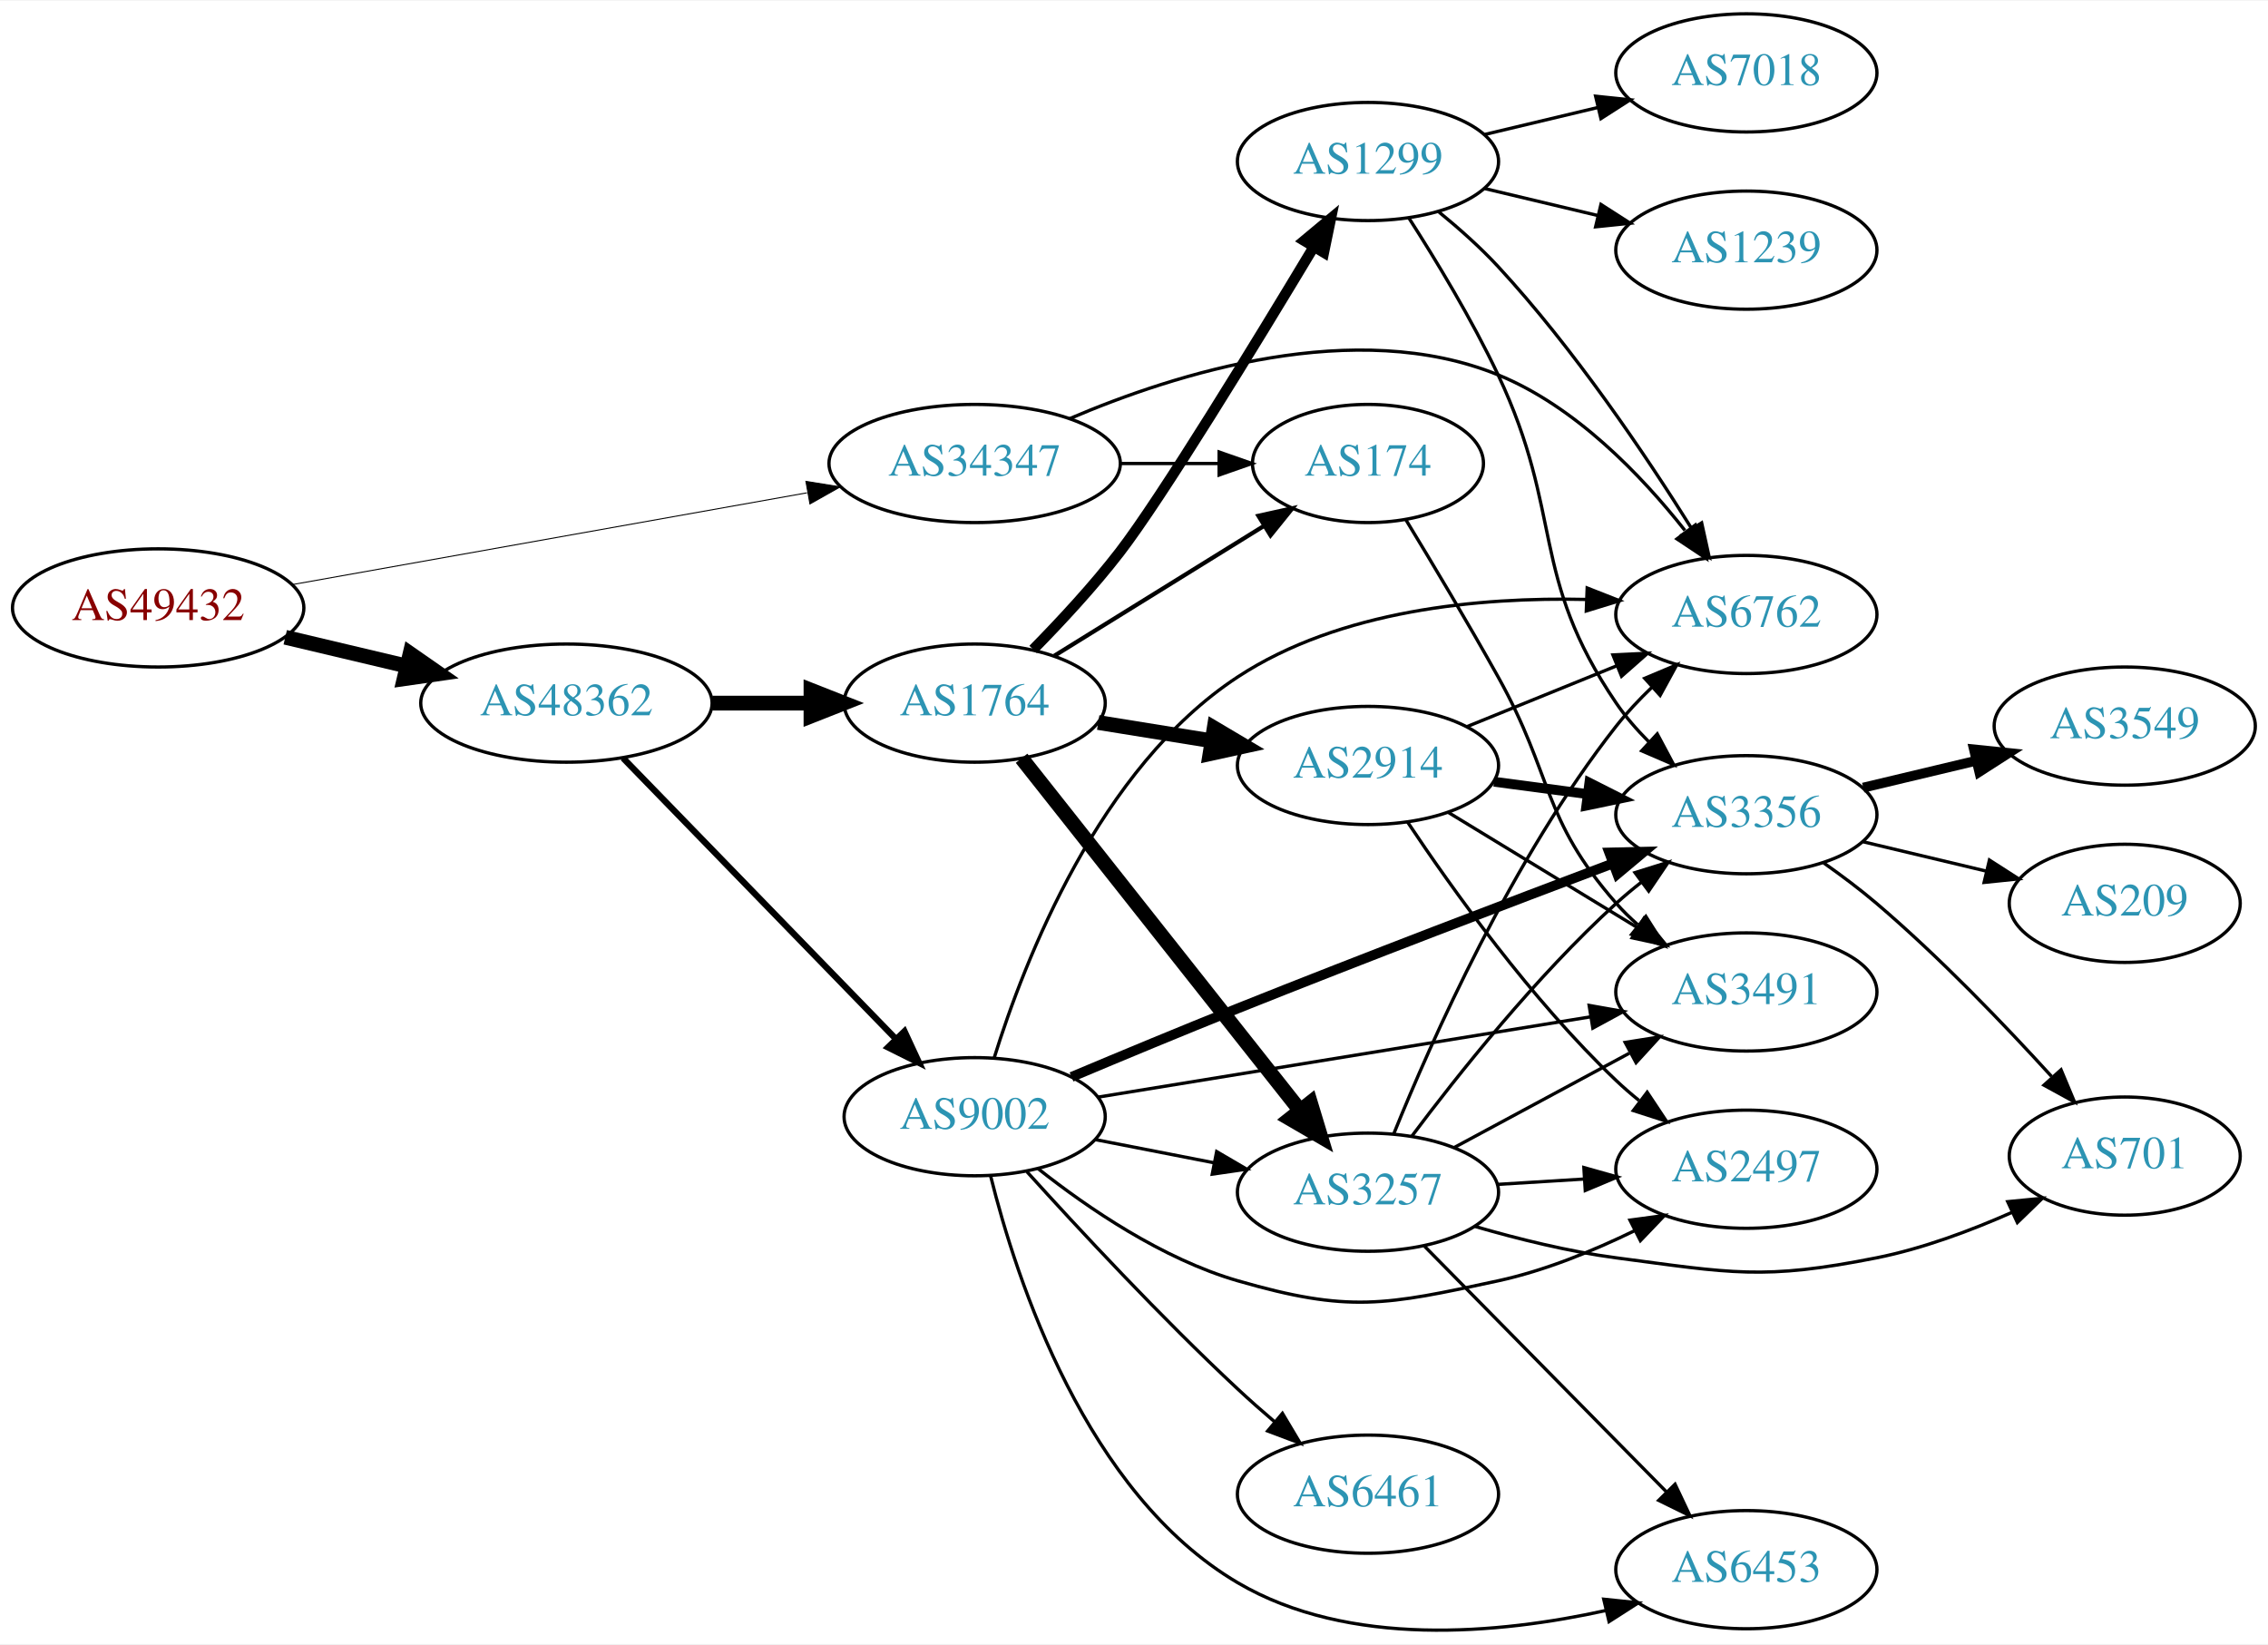
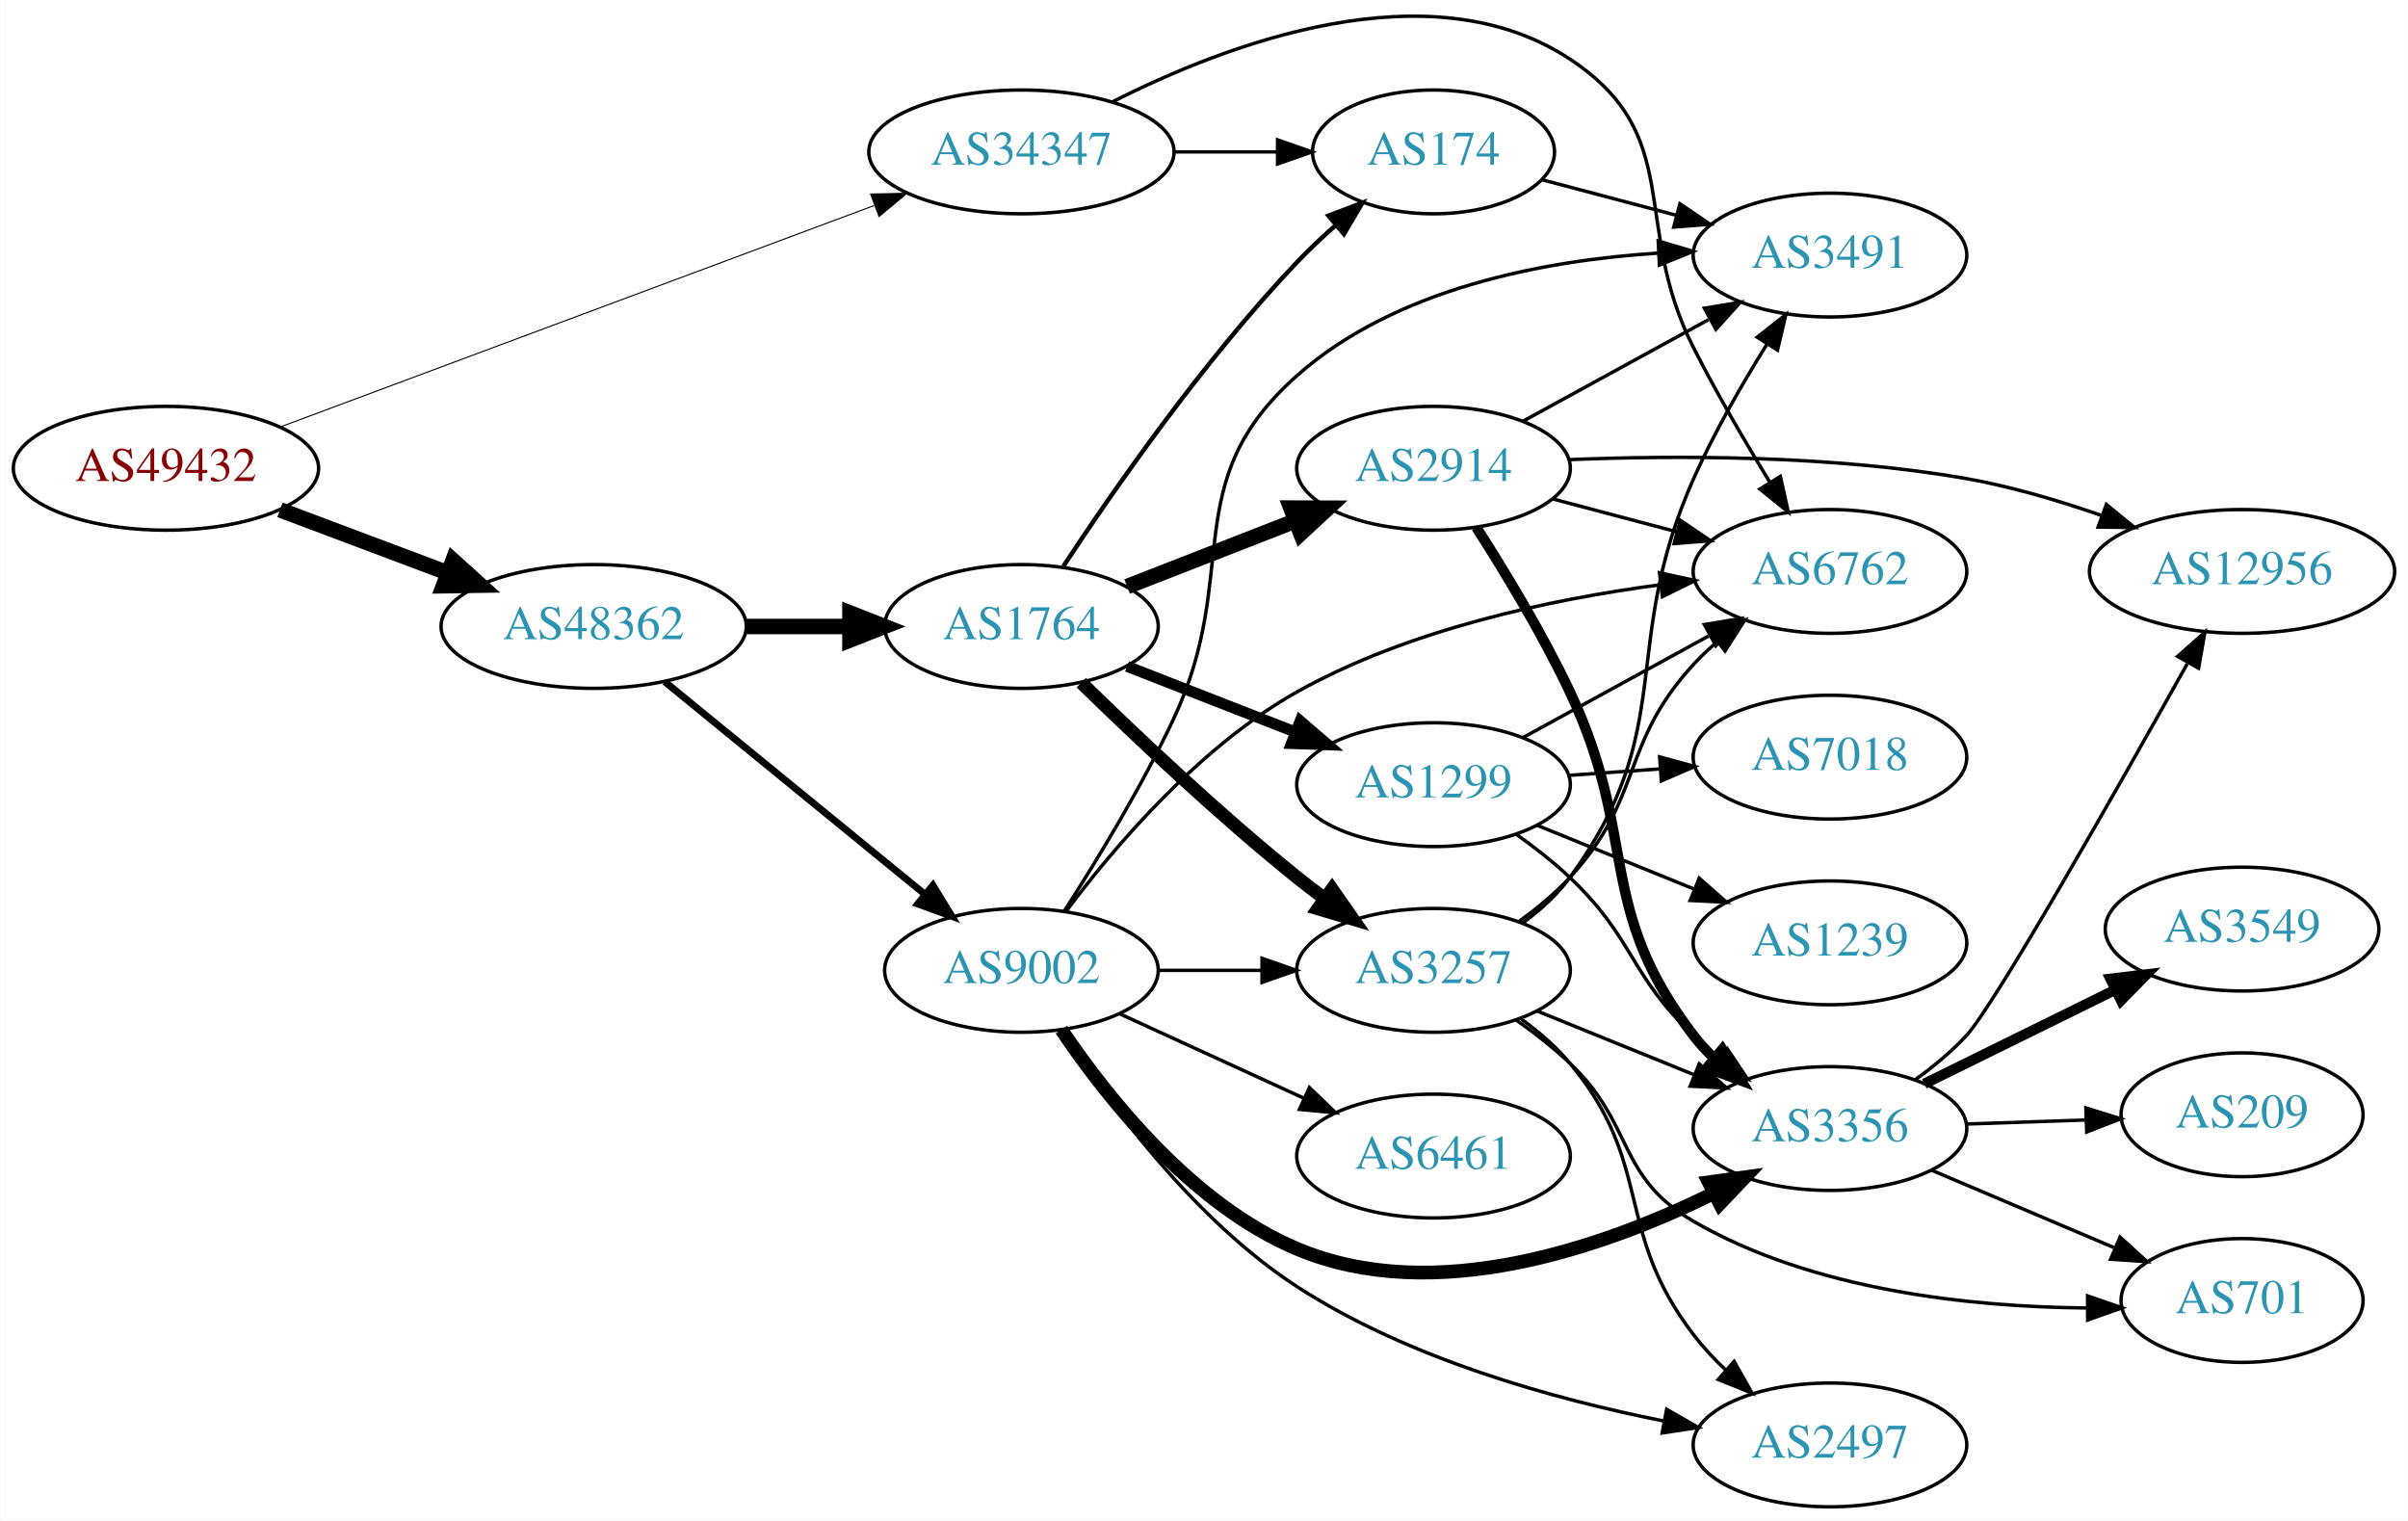
- <svg xmlns="http://www.w3.org/2000/svg" xmlns:xlink="http://www.w3.org/1999/xlink" width="691pt" height="501pt" viewBox="0.00 0.00 691.06 500.63">
-   <g id="graph0" class="graph" transform="scale(1 1) rotate(0) translate(4 496.631)">
-     <polygon fill="white" stroke="none" points="-4,4 -4,-496.631 687.055,-496.631 687.055,4 -4,4" />
+ <svg xmlns="http://www.w3.org/2000/svg" xmlns:xlink="http://www.w3.org/1999/xlink" width="700pt" height="442pt" viewBox="0.00 0.00 700.15 442.18">
+   <g id="graph0" class="graph" transform="scale(1 1) rotate(0) translate(4 438.175)">
+     <polygon fill="white" stroke="none" points="-4,4 -4,-438.175 696.155,-438.175 696.155,4 -4,4" />
    <g id="node1" class="node">
      <g id="a_node1">
        <a xlink:href="/asn/49432" xlink:title="AS49432 ~ schallert.com e.U. [AT]">
-           <ellipse fill="#ffffff" stroke="black" cx="44.196" cy="-311.631" rx="44.393" ry="18" />
-           <text text-anchor="middle" x="44.196" y="-307.931" font-family="Times,serif" font-size="14.00" fill="#880000">AS49432</text>
+           <ellipse fill="#ffffff" stroke="black" cx="44.196" cy="-302" rx="44.393" ry="18" />
+           <text text-anchor="middle" x="44.196" y="-298.3" font-family="Times,serif" font-size="14.00" fill="#880000">AS49432</text>
        </a>
      </g>
    </g>
    <g id="node2" class="node">
      <g id="a_node2">
        <a xlink:href="/asn/34347" xlink:title="AS34347 ~ HALLAG Kommunal GmbH [AT]">
-           <ellipse fill="#ffffff" stroke="black" cx="292.98" cy="-355.631" rx="44.393" ry="18" />
-           <text text-anchor="middle" x="292.98" y="-351.931" font-family="Times,serif" font-size="14.00" fill="#2c94b3">AS34347</text>
+           <ellipse fill="#ffffff" stroke="black" cx="292.98" cy="-394" rx="44.393" ry="18" />
+           <text text-anchor="middle" x="292.98" y="-390.3" font-family="Times,serif" font-size="14.00" fill="#2c94b3">AS34347</text>
        </a>
      </g>
    </g>
    <g id="edge1" class="edge">
-       <path fill="none" stroke="black" stroke-width="0.3" d="M84.846,-318.7C127.534,-326.311 195.54,-338.436 241.894,-346.701" />
-       <polygon fill="black" stroke="black" stroke-width="0.3" points="241.56,-350.196 252.019,-348.506 242.789,-343.305 241.56,-350.196" />
+       <path fill="none" stroke="black" stroke-width="0.31" d="M77.459,-314.027C121.706,-330.523 201.278,-360.186 250.082,-378.381" />
+       <polygon fill="black" stroke="black" stroke-width="0.31" points="249.117,-381.756 259.71,-381.97 251.562,-375.197 249.117,-381.756" />
    </g>
    <g id="node3" class="node">
      <g id="a_node3">
        <a xlink:href="/asn/48362" xlink:title="AS48362 ~ Stadtwerke Feldkirch [AT]">
-           <ellipse fill="#ffffff" stroke="black" cx="168.588" cy="-282.631" rx="44.393" ry="18" />
-           <text text-anchor="middle" x="168.588" y="-278.931" font-family="Times,serif" font-size="14.00" fill="#2c94b3">AS48362</text>
+           <ellipse fill="#ffffff" stroke="black" cx="168.588" cy="-256" rx="44.393" ry="18" />
+           <text text-anchor="middle" x="168.588" y="-252.3" font-family="Times,serif" font-size="14.00" fill="#2c94b3">AS48362</text>
        </a>
      </g>
    </g>
    <g id="edge2" class="edge">
-       <path fill="none" stroke="black" stroke-width="4.5" d="M82.916,-302.693C94.55,-299.937 107.517,-296.864 119.738,-293.969" />
-       <polygon fill="black" stroke="black" stroke-width="4.5" points="120.959,-297.726 129.782,-291.589 119.143,-290.063 120.959,-297.726" />
+       <path fill="none" stroke="black" stroke-width="4.5" d="M77.353,-289.914C92.251,-284.315 110.138,-277.592 126.043,-271.614" />
+       <polygon fill="black" stroke="black" stroke-width="4.5" points="127.67,-275.209 135.646,-268.005 124.9,-267.838 127.67,-275.209" />
    </g>
    <g id="node4" class="node">
      <g id="a_node4">
        <a xlink:href="/asn/6762" xlink:title="AS6762 ~ TELECOM ITALIA SPARKLE S.p.A. [IT]">
-           <ellipse fill="#ffffff" stroke="black" cx="528.116" cy="-309.631" rx="39.794" ry="18" />
-           <text text-anchor="middle" x="528.116" y="-305.931" font-family="Times,serif" font-size="14.00" fill="#2c94b3">AS6762</text>
+           <ellipse fill="#ffffff" stroke="black" cx="528.116" cy="-272" rx="39.794" ry="18" />
+           <text text-anchor="middle" x="528.116" y="-268.3" font-family="Times,serif" font-size="14.00" fill="#2c94b3">AS6762</text>
        </a>
      </g>
    </g>
    <g id="edge3" class="edge">
-       <path fill="none" stroke="black" d="M321.895,-369.284C354.361,-383.174 409.048,-400.334 452.469,-382.631 475.911,-373.074 495.991,-352.219 509.402,-335.237" />
-       <polygon fill="black" stroke="black" points="512.549,-336.877 515.789,-326.79 506.966,-332.655 512.549,-336.877" />
+       <path fill="none" stroke="black" d="M319.293,-408.474C352.602,-425.399 411.691,-447.889 452.469,-421 486.379,-398.64 470.051,-373.201 488.469,-337 495.14,-323.889 503.375,-309.803 510.527,-298.107" />
+       <polygon fill="black" stroke="black" points="513.689,-299.649 515.98,-289.304 507.738,-295.963 513.689,-299.649" />
    </g>
    <g id="node5" class="node">
      <g id="a_node5">
        <a xlink:href="/asn/174" xlink:title="AS174 ~ Cogent Communications [US]">
-           <ellipse fill="#ffffff" stroke="black" cx="412.823" cy="-355.631" rx="35.194" ry="18" />
-           <text text-anchor="middle" x="412.823" y="-351.931" font-family="Times,serif" font-size="14.00" fill="#2c94b3">AS174</text>
+           <ellipse fill="#ffffff" stroke="black" cx="412.823" cy="-394" rx="35.194" ry="18" />
+           <text text-anchor="middle" x="412.823" y="-390.3" font-family="Times,serif" font-size="14.00" fill="#2c94b3">AS174</text>
        </a>
      </g>
    </g>
    <g id="edge4" class="edge">
-       <path fill="none" stroke="black" d="M337.191,-355.631C347.04,-355.631 357.519,-355.631 367.416,-355.631" />
-       <polygon fill="black" stroke="black" points="367.468,-359.131 377.468,-355.631 367.468,-352.131 367.468,-359.131" />
+       <path fill="none" stroke="black" d="M337.191,-394C347.04,-394 357.519,-394 367.416,-394" />
+       <polygon fill="black" stroke="black" points="367.468,-397.5 377.468,-394 367.468,-390.5 367.468,-397.5" />
    </g>
    <g id="node6" class="node">
      <g id="a_node6">
-         <a xlink:href="/asn/9002" xlink:title="AS9002 ~ RETN Limited [EU]">
-           <ellipse fill="#ffffff" stroke="black" cx="292.98" cy="-156.631" rx="39.794" ry="18" />
-           <text text-anchor="middle" x="292.98" y="-152.931" font-family="Times,serif" font-size="14.00" fill="#2c94b3">AS9002</text>
+         <a xlink:href="/asn/1764" xlink:title="AS1764 ~ NEXTLAYER-AS [AT]">
+           <ellipse fill="#ffffff" stroke="black" cx="292.98" cy="-256" rx="39.794" ry="18" />
+           <text text-anchor="middle" x="292.98" y="-252.3" font-family="Times,serif" font-size="14.00" fill="#2c94b3">AS1764</text>
        </a>
      </g>
    </g>
    <g id="edge5" class="edge">
-       <path fill="none" stroke="black" stroke-width="1.929" d="M185.841,-265.899C207.173,-243.938 244.745,-205.259 268.987,-180.302" />
-       <polygon fill="black" stroke="black" stroke-width="1.929" points="271.592,-182.643 276.049,-173.031 266.571,-177.766 271.592,-182.643" />
+       <path fill="none" stroke="black" stroke-width="4.5" d="M213.084,-256C222.773,-256 233.11,-256 243.002,-256" />
+       <polygon fill="black" stroke="black" stroke-width="4.5" points="243.105,-259.938 253.105,-256 243.105,-252.063 243.105,-259.938" />
    </g>
    <g id="node7" class="node">
      <g id="a_node7">
-         <a xlink:href="/asn/1764" xlink:title="AS1764 ~ NEXTLAYER-AS [AT]">
-           <ellipse fill="#ffffff" stroke="black" cx="292.98" cy="-282.631" rx="39.794" ry="18" />
-           <text text-anchor="middle" x="292.98" y="-278.931" font-family="Times,serif" font-size="14.00" fill="#2c94b3">AS1764</text>
+         <a xlink:href="/asn/9002" xlink:title="AS9002 ~ RETN Limited [EU]">
+           <ellipse fill="#ffffff" stroke="black" cx="292.98" cy="-156" rx="39.794" ry="18" />
+           <text text-anchor="middle" x="292.98" y="-152.3" font-family="Times,serif" font-size="14.00" fill="#2c94b3">AS9002</text>
        </a>
      </g>
    </g>
    <g id="edge6" class="edge">
-       <path fill="none" stroke="black" stroke-width="4.5" d="M213.084,-282.631C222.773,-282.631 233.11,-282.631 243.002,-282.631" />
-       <polygon fill="black" stroke="black" stroke-width="4.5" points="243.105,-286.568 253.105,-282.631 243.105,-278.693 243.105,-286.568" />
+       <path fill="none" stroke="black" stroke-width="2.025" d="M189.253,-239.933C209.715,-223.215 241.906,-196.913 264.795,-178.211" />
+       <polygon fill="black" stroke="black" stroke-width="2.025" points="267.239,-180.735 272.768,-171.697 262.81,-175.314 267.239,-180.735" />
+     </g>
+     <g id="node14" class="node">
+       <g id="a_node14">
+         <a xlink:href="/asn/3491" xlink:title="AS3491 ~ PCCW Global, Inc. [US]">
+           <ellipse fill="#ffffff" stroke="black" cx="528.116" cy="-364" rx="39.794" ry="18" />
+           <text text-anchor="middle" x="528.116" y="-360.3" font-family="Times,serif" font-size="14.00" fill="#2c94b3">AS3491</text>
+         </a>
+       </g>
+     </g>
+     <g id="edge17" class="edge">
+       <path fill="none" stroke="black" d="M444.482,-385.882C456.492,-382.701 470.493,-378.994 483.52,-375.544" />
+       <polygon fill="black" stroke="black" points="484.472,-378.913 493.243,-372.97 482.68,-372.146 484.472,-378.913" />
+     </g>
+     <g id="edge8" class="edge">
+       <path fill="none" stroke="black" stroke-width="1.286" d="M305.169,-273.502C319.555,-295.363 345.944,-333.372 373.176,-362 376.599,-365.598 380.413,-369.179 384.275,-372.574" />
+       <polygon fill="black" stroke="black" stroke-width="1.286" points="382.259,-375.452 392.159,-379.225 386.772,-370.102 382.259,-375.452" />
+     </g>
+     <g id="node8" class="node">
+       <g id="a_node8">
+         <a xlink:href="/asn/2914" xlink:title="AS2914 ~ NTT America, Inc. [US]">
+           <ellipse fill="#ffffff" stroke="black" cx="412.823" cy="-302" rx="39.794" ry="18" />
+           <text text-anchor="middle" x="412.823" y="-298.3" font-family="Times,serif" font-size="14.00" fill="#2c94b3">AS2914</text>
+         </a>
+       </g>
+     </g>
+     <g id="edge7" class="edge">
+       <path fill="none" stroke="black" stroke-width="4.5" d="M323.717,-267.608C338.511,-273.382 356.588,-280.439 372.51,-286.654" />
+       <polygon fill="black" stroke="black" stroke-width="4.5" points="371.349,-290.428 382.096,-290.396 374.212,-283.092 371.349,-290.428" />
+     </g>
+     <g id="node9" class="node">
+       <g id="a_node9">
+         <a xlink:href="/asn/3257" xlink:title="AS3257 ~ GTT [DE]">
+           <ellipse fill="#ffffff" stroke="black" cx="412.823" cy="-156" rx="39.794" ry="18" />
+           <text text-anchor="middle" x="412.823" y="-152.3" font-family="Times,serif" font-size="14.00" fill="#2c94b3">AS3257</text>
+         </a>
+       </g>
+     </g>
+     <g id="edge9" class="edge">
+       <path fill="none" stroke="black" stroke-width="3.857" d="M310.386,-239.654C326.008,-224.389 350.444,-201.28 373.176,-183 375.728,-180.948 378.425,-178.879 381.161,-176.847" />
+       <polygon fill="black" stroke="black" stroke-width="3.857" points="383.314,-179.609 389.375,-170.92 379.218,-173.933 383.314,-179.609" />
+     </g>
+     <g id="node10" class="node">
+       <g id="a_node10">
+         <a xlink:href="/asn/1299" xlink:title="AS1299 ~ Telia Carrier [EU]">
+           <ellipse fill="#ffffff" stroke="black" cx="412.823" cy="-210" rx="39.794" ry="18" />
+           <text text-anchor="middle" x="412.823" y="-206.3" font-family="Times,serif" font-size="14.00" fill="#2c94b3">AS1299</text>
+         </a>
+       </g>
+     </g>
+     <g id="edge10" class="edge">
+       <path fill="none" stroke="black" stroke-width="3.214" d="M323.717,-244.392C338.511,-238.618 356.588,-231.561 372.51,-225.346" />
+       <polygon fill="black" stroke="black" stroke-width="3.214" points="374.053,-228.501 382.096,-221.604 371.508,-221.98 374.053,-228.501" />
+     </g>
+     <g id="edge16" class="edge">
+       <path fill="none" stroke="black" d="M305.899,-173.084C319.844,-191.733 344.685,-221.059 373.176,-237 405.625,-255.155 446.914,-263.897 478.56,-268.104" />
+       <polygon fill="black" stroke="black" points="478.546,-271.629 488.896,-269.364 479.393,-264.68 478.546,-271.629" />
+     </g>
+     <g id="edge15" class="edge">
+       <path fill="none" stroke="black" d="M332.893,-156C342.446,-156 352.796,-156 362.759,-156" />
+       <polygon fill="black" stroke="black" points="362.951,-159.5 372.951,-156 362.951,-152.5 362.951,-159.5" />
+     </g>
+     <g id="node11" class="node">
+       <g id="a_node11">
+         <a xlink:href="/asn/3356" xlink:title="AS3356 ~ Level 3 Parent, LLC [US]">
+           <ellipse fill="#ffffff" stroke="black" cx="528.116" cy="-110" rx="39.794" ry="18" />
+           <text text-anchor="middle" x="528.116" y="-106.3" font-family="Times,serif" font-size="14.00" fill="#2c94b3">AS3356</text>
+         </a>
+       </g>
+     </g>
+     <g id="edge11" class="edge">
+       <path fill="none" stroke="black" stroke-width="4" d="M304.589,-138.76C317.84,-119.063 342.541,-87.892 373.176,-75 413.183,-58.164 462.603,-75.553 494.48,-91.264" />
+       <polygon fill="black" stroke="black" stroke-width="4" points="492.886,-94.381 503.381,-95.834 496.083,-88.153 492.886,-94.381" />
+     </g>
+     <g id="node12" class="node">
+       <g id="a_node12">
+         <a xlink:href="/asn/2497" xlink:title="AS2497 ~ Internet Initiative Japan Inc. [JP]">
+           <ellipse fill="#ffffff" stroke="black" cx="528.116" cy="-18" rx="39.794" ry="18" />
+           <text text-anchor="middle" x="528.116" y="-14.3" font-family="Times,serif" font-size="14.00" fill="#2c94b3">AS2497</text>
+         </a>
+       </g>
+     </g>
+     <g id="edge12" class="edge">
+       <path fill="none" stroke="black" d="M304.61,-138.427C318.055,-117.665 343.114,-83.491 373.176,-64 405.489,-43.051 447.72,-31.318 479.775,-24.955" />
+       <polygon fill="black" stroke="black" points="480.617,-28.358 489.8,-23.072 479.325,-21.478 480.617,-28.358" />
    </g>
    <g id="node13" class="node">
      <g id="a_node13">
-         <a xlink:href="/asn/3491" xlink:title="AS3491 ~ PCCW Global, Inc. [US]">
-           <ellipse fill="#ffffff" stroke="black" cx="528.116" cy="-194.631" rx="39.794" ry="18" />
-           <text text-anchor="middle" x="528.116" y="-190.931" font-family="Times,serif" font-size="14.00" fill="#2c94b3">AS3491</text>
-         </a>
-       </g>
-     </g>
-     <g id="edge35" class="edge">
-       <path fill="none" stroke="black" d="M424.421,-338.402C432.339,-325.388 443.327,-307.028 452.469,-290.631 469.315,-260.42 465.637,-247.614 488.469,-221.631 490.445,-219.383 492.644,-217.226 494.963,-215.181" />
-       <polygon fill="black" stroke="black" points="497.497,-217.639 503.158,-208.683 493.148,-212.153 497.497,-217.639" />
-     </g>
-     <g id="edge12" class="edge">
-       <path fill="none" stroke="black" d="M298.926,-174.553C308.131,-204.204 330.905,-262.941 373.176,-290.631 404.377,-311.068 446.879,-314.952 479.32,-314.213" />
-       <polygon fill="black" stroke="black" points="479.613,-317.704 489.472,-313.825 479.346,-310.709 479.613,-317.704" />
-     </g>
-     <g id="node8" class="node">
-       <g id="a_node8">
-         <a xlink:href="/asn/2497" xlink:title="AS2497 ~ Internet Initiative Japan Inc. [JP]">
-           <ellipse fill="#ffffff" stroke="black" cx="528.116" cy="-140.631" rx="39.794" ry="18" />
-           <text text-anchor="middle" x="528.116" y="-136.931" font-family="Times,serif" font-size="14.00" fill="#2c94b3">AS2497</text>
-         </a>
-       </g>
-     </g>
-     <g id="edge7" class="edge">
-       <path fill="none" stroke="black" d="M312.339,-140.769C327.51,-128.773 350.215,-113.272 373.176,-106.631 407.03,-96.838 418.03,-99.157 452.469,-106.631 466.664,-109.711 481.398,-115.735 493.988,-121.867" />
-       <polygon fill="black" stroke="black" points="492.653,-125.114 503.153,-126.53 495.827,-118.876 492.653,-125.114" />
-     </g>
-     <g id="node9" class="node">
-       <g id="a_node9">
-         <a xlink:href="/asn/6453" xlink:title="AS6453 ~ TATA COMMUNICATIONS (AMERICA) INC [US]">
-           <ellipse fill="#ffffff" stroke="black" cx="528.116" cy="-18.631" rx="39.794" ry="18" />
-           <text text-anchor="middle" x="528.116" y="-14.931" font-family="Times,serif" font-size="14.00" fill="#2c94b3">AS6453</text>
-         </a>
-       </g>
-     </g>
-     <g id="edge8" class="edge">
-       <path fill="none" stroke="black" d="M297.836,-138.598C305.706,-106.855 326.93,-41.791 373.176,-14.631 407.021,5.246 452.676,1.009 485.463,-6.221" />
-       <polygon fill="black" stroke="black" points="484.66,-9.627 495.198,-8.537 486.28,-2.818 484.66,-9.627" />
-     </g>
-     <g id="node10" class="node">
-       <g id="a_node10">
        <a xlink:href="/asn/6461" xlink:title="AS6461 ~ Zayo Bandwidth [US]">
-           <ellipse fill="#ffffff" stroke="black" cx="412.823" cy="-41.631" rx="39.794" ry="18" />
-           <text text-anchor="middle" x="412.823" y="-37.931" font-family="Times,serif" font-size="14.00" fill="#2c94b3">AS6461</text>
-         </a>
-       </g>
-     </g>
-     <g id="edge9" class="edge">
-       <path fill="none" stroke="black" d="M308.913,-139.856C324.443,-122.685 349.719,-95.493 373.176,-73.631 376.733,-70.316 380.576,-66.925 384.411,-63.65" />
-       <polygon fill="black" stroke="black" points="386.756,-66.251 392.178,-57.149 382.263,-60.883 386.756,-66.251" />
-     </g>
-     <g id="node11" class="node">
-       <g id="a_node11">
-         <a xlink:href="/asn/3257" xlink:title="AS3257 ~ GTT [DE]">
-           <ellipse fill="#ffffff" stroke="black" cx="412.823" cy="-133.631" rx="39.794" ry="18" />
-           <text text-anchor="middle" x="412.823" y="-129.931" font-family="Times,serif" font-size="14.00" fill="#2c94b3">AS3257</text>
-         </a>
-       </g>
-     </g>
-     <g id="edge10" class="edge">
-       <path fill="none" stroke="black" d="M329.657,-149.668C341.088,-147.436 353.91,-144.934 365.964,-142.581" />
-       <polygon fill="black" stroke="black" points="366.717,-146 375.861,-140.65 365.376,-139.13 366.717,-146" />
-     </g>
-     <g id="node12" class="node">
-       <g id="a_node12">
-         <a xlink:href="/asn/3356" xlink:title="AS3356 ~ Level 3 Parent, LLC [US]">
-           <ellipse fill="#ffffff" stroke="black" cx="528.116" cy="-248.631" rx="39.794" ry="18" />
-           <text text-anchor="middle" x="528.116" y="-244.931" font-family="Times,serif" font-size="14.00" fill="#2c94b3">AS3356</text>
-         </a>
-       </g>
-     </g>
-     <g id="edge11" class="edge">
-       <path fill="none" stroke="black" stroke-width="3" d="M322.492,-168.744C337.526,-175.073 356.303,-182.883 373.176,-189.631 411.784,-205.069 456.148,-221.986 487.302,-233.731" />
-       <polygon fill="black" stroke="black" stroke-width="3" points="486.337,-237.108 496.929,-237.355 488.803,-230.556 486.337,-237.108" />
+           <ellipse fill="#ffffff" stroke="black" cx="412.823" cy="-102" rx="39.794" ry="18" />
+           <text text-anchor="middle" x="412.823" y="-98.3" font-family="Times,serif" font-size="14.00" fill="#2c94b3">AS6461</text>
+         </a>
+       </g>
    </g>
    <g id="edge13" class="edge">
-       <path fill="none" stroke="black" d="M330.664,-162.61C371.231,-169.222 436.668,-179.888 480.754,-187.074" />
-       <polygon fill="black" stroke="black" points="480.213,-190.532 490.646,-188.686 481.339,-183.623 480.213,-190.532" />
-     </g>
-     <g id="edge17" class="edge">
-       <path fill="none" stroke="black" stroke-width="1.286" d="M317.262,-297.053C335.527,-308.368 361.11,-324.216 381.061,-336.575" />
-       <polygon fill="black" stroke="black" stroke-width="1.286" points="379.441,-339.688 389.785,-341.979 383.127,-333.737 379.441,-339.688" />
+       <path fill="none" stroke="black" d="M321.609,-143.339C337.566,-136.027 357.837,-126.739 375.119,-118.819" />
+       <polygon fill="black" stroke="black" points="376.734,-121.929 384.367,-114.581 373.818,-115.565 376.734,-121.929" />
    </g>
    <g id="edge14" class="edge">
-       <path fill="none" stroke="black" stroke-width="4.5" d="M307.269,-265.828C327.957,-239.671 367.982,-189.063 392.062,-158.616" />
-       <polygon fill="black" stroke="black" stroke-width="4.5" points="395.287,-160.886 398.402,-150.6 389.11,-156.001 395.287,-160.886" />
-     </g>
-     <g id="node14" class="node">
-       <g id="a_node14">
-         <a xlink:href="/asn/2914" xlink:title="AS2914 ~ NTT America, Inc. [US]">
-           <ellipse fill="#ffffff" stroke="black" cx="412.823" cy="-263.631" rx="39.794" ry="18" />
-           <text text-anchor="middle" x="412.823" y="-259.931" font-family="Times,serif" font-size="14.00" fill="#2c94b3">AS2914</text>
-         </a>
-       </g>
-     </g>
-     <g id="edge15" class="edge">
-       <path fill="none" stroke="black" stroke-width="4.5" d="M330.621,-276.723C341.594,-274.954 353.778,-272.989 365.299,-271.132" />
-       <polygon fill="black" stroke="black" stroke-width="4.5" points="365.96,-275.014 375.205,-269.535 364.706,-267.239 365.96,-275.014" />
+       <path fill="none" stroke="black" d="M305.413,-173.194C314.732,-187.675 327.832,-209.147 337.176,-229 357.294,-271.739 337.801,-297.697 373.176,-329 401.822,-354.348 444.986,-362.461 478.325,-364.596" />
+       <polygon fill="black" stroke="black" points="478.172,-368.093 488.33,-365.08 478.51,-361.101 478.172,-368.093" />
+     </g>
+     <g id="edge21" class="edge">
+       <path fill="none" stroke="black" d="M447.508,-293.08C458.82,-290.085 471.604,-286.7 483.563,-283.533" />
+       <polygon fill="black" stroke="black" points="484.594,-286.88 493.365,-280.937 482.802,-280.114 484.594,-286.88" />
+     </g>
+     <g id="edge19" class="edge">
+       <path fill="none" stroke="black" stroke-width="3" d="M425.255,-284.84C433.492,-272.014 444.512,-253.859 452.469,-237 472.631,-194.282 459.76,-174.511 488.469,-137 490.242,-134.685 492.269,-132.491 494.446,-130.429" />
+       <polygon fill="black" stroke="black" stroke-width="3" points="496.803,-133.022 502.273,-123.948 492.338,-127.63 496.803,-133.022" />
+     </g>
+     <g id="edge20" class="edge">
+       <path fill="none" stroke="black" d="M438.966,-315.76C454.807,-324.429 475.468,-335.735 492.805,-345.223" />
+       <polygon fill="black" stroke="black" points="491.59,-348.548 502.043,-350.279 494.951,-342.408 491.59,-348.548" />
    </g>
    <g id="node15" class="node">
      <g id="a_node15">
-         <a xlink:href="/asn/1299" xlink:title="AS1299 ~ Telia Carrier [EU]">
-           <ellipse fill="#ffffff" stroke="black" cx="412.823" cy="-447.631" rx="39.794" ry="18" />
-           <text text-anchor="middle" x="412.823" y="-443.931" font-family="Times,serif" font-size="14.00" fill="#2c94b3">AS1299</text>
-         </a>
-       </g>
-     </g>
-     <g id="edge16" class="edge">
-       <path fill="none" stroke="black" stroke-width="3.214" d="M310.802,-298.971C319.153,-307.464 329.146,-318.222 337.176,-328.631 349.799,-344.992 378.422,-391.841 396.329,-421.642" />
-       <polygon fill="black" stroke="black" stroke-width="3.214" points="393.37,-423.513 401.513,-430.291 399.374,-419.914 393.37,-423.513" />
-     </g>
-     <g id="edge23" class="edge">
-       <path fill="none" stroke="black" d="M420.696,-151.452C432.083,-179.618 456.782,-235.355 488.469,-275.631 491.702,-279.739 495.475,-283.746 499.373,-287.482" />
-       <polygon fill="black" stroke="black" points="497.146,-290.186 506.914,-294.29 501.837,-284.991 497.146,-290.186" />
+         <a xlink:href="/asn/12956" xlink:title="AS12956 ~ TELXIUS [ES]">
+           <ellipse fill="#ffffff" stroke="black" cx="647.958" cy="-272" rx="44.393" ry="18" />
+           <text text-anchor="middle" x="647.958" y="-268.3" font-family="Times,serif" font-size="14.00" fill="#2c94b3">AS12956</text>
+         </a>
+       </g>
    </g>
    <g id="edge18" class="edge">
-       <path fill="none" stroke="black" d="M452.179,-136.001C460.668,-136.525 469.772,-137.088 478.606,-137.633" />
-       <polygon fill="black" stroke="black" points="478.603,-141.14 488.8,-138.263 479.034,-134.153 478.603,-141.14" />
-     </g>
-     <g id="edge22" class="edge">
-       <path fill="none" stroke="black" d="M430.055,-117.154C449.405,-97.513 481.882,-64.546 503.887,-42.21" />
-       <polygon fill="black" stroke="black" points="506.389,-44.657 510.914,-35.077 501.403,-39.744 506.389,-44.657" />
-     </g>
-     <g id="edge20" class="edge">
-       <path fill="none" stroke="black" d="M426.148,-150.648C440.082,-169.252 464.027,-199.377 488.469,-221.631 490.89,-223.835 493.498,-226.009 496.175,-228.11" />
-       <polygon fill="black" stroke="black" points="494.184,-230.99 504.298,-234.144 498.358,-225.371 494.184,-230.99" />
-     </g>
-     <g id="edge21" class="edge">
-       <path fill="none" stroke="black" d="M438.966,-147.169C454.697,-155.639 475.181,-166.668 492.443,-175.962" />
-       <polygon fill="black" stroke="black" points="491.187,-179.261 501.651,-180.92 494.505,-173.097 491.187,-179.261" />
+       <path fill="none" stroke="black" d="M452.096,-304.506C483.436,-305.782 528.799,-305.85 567.762,-299 580.858,-296.698 594.713,-292.59 607.111,-288.263" />
+       <polygon fill="black" stroke="black" points="608.497,-291.483 616.699,-284.775 606.105,-284.904 608.497,-291.483" />
+     </g>
+     <g id="edge31" class="edge">
+       <path fill="none" stroke="black" d="M437.625,-170.192C442.872,-173.959 448.148,-178.301 452.469,-183 474.038,-206.455 466.901,-221.545 488.469,-245 490.495,-247.203 492.73,-249.327 495.074,-251.35" />
+       <polygon fill="black" stroke="black" points="493.284,-254.394 503.314,-257.808 497.602,-248.885 493.284,-254.394" />
+     </g>
+     <g id="edge33" class="edge">
+       <path fill="none" stroke="black" d="M442.999,-144.154C456.874,-138.52 473.652,-131.708 488.561,-125.654" />
+       <polygon fill="black" stroke="black" points="490.09,-128.811 498.039,-121.806 487.457,-122.325 490.09,-128.811" />
+     </g>
+     <g id="edge34" class="edge">
+       <path fill="none" stroke="black" d="M438.371,-141.816C443.466,-138.102 448.489,-133.78 452.469,-129 477.157,-99.347 465.014,-80.637 488.469,-50 491.225,-46.401 494.456,-42.943 497.857,-39.718" />
+       <polygon fill="black" stroke="black" points="500.237,-42.286 505.452,-33.063 495.624,-37.021 500.237,-42.286" />
+     </g>
+     <g id="edge30" class="edge">
+       <path fill="none" stroke="black" d="M438.831,-169.824C443.903,-173.557 448.8,-177.977 452.469,-183 484.314,-226.588 466.524,-249.681 488.469,-299 494.408,-312.345 502.484,-326.368 509.718,-337.958" />
+       <polygon fill="black" stroke="black" points="506.951,-340.128 515.282,-346.673 512.851,-336.361 506.951,-340.128" />
    </g>
    <g id="node16" class="node">
      <g id="a_node16">
        <a xlink:href="/asn/701" xlink:title="AS701 ~ UUNET [US]">
-           <ellipse fill="#ffffff" stroke="black" cx="643.409" cy="-144.631" rx="35.194" ry="18" />
-           <text text-anchor="middle" x="643.409" y="-140.931" font-family="Times,serif" font-size="14.00" fill="#2c94b3">AS701</text>
-         </a>
-       </g>
-     </g>
-     <g id="edge19" class="edge">
-       <path fill="none" stroke="black" d="M445.418,-123.202C458.573,-119.377 474.104,-115.522 488.469,-113.631 523.409,-109.031 533.201,-106.74 567.762,-113.631 581.799,-116.43 596.501,-121.919 609.109,-127.512" />
-       <polygon fill="black" stroke="black" points="607.752,-130.74 618.297,-131.765 610.692,-124.388 607.752,-130.74" />
+           <ellipse fill="#ffffff" stroke="black" cx="647.958" cy="-60" rx="35.194" ry="18" />
+           <text text-anchor="middle" x="647.958" y="-56.3" font-family="Times,serif" font-size="14.00" fill="#2c94b3">AS701</text>
+         </a>
+       </g>
+     </g>
+     <g id="edge32" class="edge">
+       <path fill="none" stroke="black" d="M436.765,-141.647C442.159,-137.828 447.716,-133.503 452.469,-129 471.318,-111.147 466.01,-96.022 488.469,-83 523.196,-62.865 569.162,-58.126 602.645,-57.821" />
+       <polygon fill="black" stroke="black" points="603.033,-61.322 613.047,-57.864 603.062,-54.322 603.033,-61.322" />
    </g>
    <g id="edge29" class="edge">
-       <path fill="none" stroke="black" d="M551.73,-233.912C557.134,-230.104 562.777,-225.876 567.762,-221.631 586.956,-205.287 606.728,-184.692 621.097,-168.915" />
-       <polygon fill="black" stroke="black" points="623.997,-170.925 628.087,-161.152 618.795,-166.241 623.997,-170.925" />
+       <path fill="none" stroke="black" d="M438.966,-223.76C454.807,-232.429 475.468,-243.735 492.805,-253.223" />
+       <polygon fill="black" stroke="black" points="491.59,-256.548 502.043,-258.279 494.951,-250.408 491.59,-256.548" />
+     </g>
+     <g id="edge27" class="edge">
+       <path fill="none" stroke="black" d="M436.765,-195.647C442.159,-191.828 447.716,-187.503 452.469,-183 471.318,-165.147 469.621,-154.853 488.469,-137 490.846,-134.749 493.424,-132.542 496.082,-130.42" />
+       <polygon fill="black" stroke="black" points="498.272,-133.152 504.174,-124.353 494.073,-127.552 498.272,-133.152" />
    </g>
    <g id="node19" class="node">
      <g id="a_node19">
-         <a xlink:href="/asn/3549" xlink:title="AS3549 ~ Level 3 Parent, LLC [US]">
-           <ellipse fill="#ffffff" stroke="black" cx="643.409" cy="-275.631" rx="39.794" ry="18" />
-           <text text-anchor="middle" x="643.409" y="-271.931" font-family="Times,serif" font-size="14.00" fill="#2c94b3">AS3549</text>
-         </a>
-       </g>
-     </g>
-     <g id="edge28" class="edge">
-       <path fill="none" stroke="black" stroke-width="3" d="M563.723,-256.878C574.594,-259.469 586.749,-262.366 598.191,-265.093" />
-       <polygon fill="black" stroke="black" stroke-width="3" points="597.475,-268.52 608.014,-267.434 599.097,-261.711 597.475,-268.52" />
+         <a xlink:href="/asn/7018" xlink:title="AS7018 ~ AT&amp;T Services, Inc. [US]">
+           <ellipse fill="#ffffff" stroke="black" cx="528.116" cy="-218" rx="39.794" ry="18" />
+           <text text-anchor="middle" x="528.116" y="-214.3" font-family="Times,serif" font-size="14.00" fill="#2c94b3">AS7018</text>
+         </a>
+       </g>
+     </g>
+     <g id="edge26" class="edge">
+       <path fill="none" stroke="black" d="M452.179,-212.708C460.668,-213.308 469.772,-213.951 478.606,-214.575" />
+       <polygon fill="black" stroke="black" points="478.578,-218.081 488.8,-215.294 479.071,-211.099 478.578,-218.081" />
    </g>
    <g id="node20" class="node">
      <g id="a_node20">
-         <a xlink:href="/asn/209" xlink:title="AS209 ~ CenturyLink Communications, LLC [US]">
-           <ellipse fill="#ffffff" stroke="black" cx="643.409" cy="-221.631" rx="35.194" ry="18" />
-           <text text-anchor="middle" x="643.409" y="-217.931" font-family="Times,serif" font-size="14.00" fill="#2c94b3">AS209</text>
-         </a>
-       </g>
-     </g>
-     <g id="edge30" class="edge">
-       <path fill="none" stroke="black" d="M563.723,-240.383C575.518,-237.572 588.822,-234.401 601.09,-231.478" />
-       <polygon fill="black" stroke="black" points="602.179,-234.816 611.095,-229.093 600.556,-228.007 602.179,-234.816" />
-     </g>
-     <g id="edge32" class="edge">
-       <path fill="none" stroke="black" d="M442.999,-275.477C456.874,-281.111 473.652,-287.923 488.561,-293.976" />
-       <polygon fill="black" stroke="black" points="487.457,-297.306 498.039,-297.825 490.09,-290.82 487.457,-297.306" />
-     </g>
-     <g id="edge34" class="edge">
-       <path fill="none" stroke="black" d="M424.865,-246.42C438.358,-226.173 462.604,-192.207 488.469,-167.631 490.639,-165.569 492.977,-163.546 495.391,-161.592" />
-       <polygon fill="black" stroke="black" points="497.896,-164.086 503.759,-155.261 493.672,-158.504 497.896,-164.086" />
-     </g>
-     <g id="edge31" class="edge">
-       <path fill="none" stroke="black" stroke-width="3" d="M451.233,-258.678C460.321,-257.474 470.158,-256.172 479.643,-254.916" />
-       <polygon fill="black" stroke="black" stroke-width="3" points="480.291,-258.361 489.745,-253.579 479.372,-251.422 480.291,-258.361" />
-     </g>
-     <g id="edge33" class="edge">
-       <path fill="none" stroke="black" d="M437.297,-249.334C454.007,-239.157 476.662,-225.359 495.039,-214.167" />
-       <polygon fill="black" stroke="black" points="496.952,-217.1 503.672,-208.909 493.31,-211.122 496.952,-217.1" />
-     </g>
-     <g id="edge27" class="edge">
-       <path fill="none" stroke="black" d="M434.384,-432.303C440.506,-427.302 447.028,-421.514 452.469,-415.631 475.572,-390.651 497.42,-358.21 511.438,-335.83" />
-       <polygon fill="black" stroke="black" points="514.492,-337.546 516.77,-327.199 508.537,-333.867 514.492,-337.546" />
-     </g>
-     <g id="edge26" class="edge">
-       <path fill="none" stroke="black" d="M425.255,-430.471C433.492,-417.645 444.512,-399.49 452.469,-382.631 472.631,-339.913 461.898,-321.686 488.469,-282.631 491.275,-278.507 494.694,-274.565 498.326,-270.922" />
-       <polygon fill="black" stroke="black" points="500.966,-273.25 505.951,-263.901 496.224,-268.1 500.966,-273.25" />
+         <a xlink:href="/asn/1239" xlink:title="AS1239 ~ Sprint [US]">
+           <ellipse fill="#ffffff" stroke="black" cx="528.116" cy="-164" rx="39.794" ry="18" />
+           <text text-anchor="middle" x="528.116" y="-160.3" font-family="Times,serif" font-size="14.00" fill="#2c94b3">AS1239</text>
+         </a>
+       </g>
+     </g>
+     <g id="edge28" class="edge">
+       <path fill="none" stroke="black" d="M442.999,-198.154C456.874,-192.52 473.652,-185.708 488.561,-179.654" />
+       <polygon fill="black" stroke="black" points="490.09,-182.811 498.039,-175.806 487.457,-176.325 490.09,-182.811" />
+     </g>
+     <g id="edge22" class="edge">
+       <path fill="none" stroke="black" d="M552.903,-124.206C558.151,-127.972 563.431,-132.31 567.762,-137 576.013,-145.932 611.447,-208.378 632.015,-245.134" />
+       <polygon fill="black" stroke="black" points="629.211,-247.291 637.143,-254.315 635.322,-243.878 629.211,-247.291" />
+     </g>
+     <g id="edge23" class="edge">
+       <path fill="none" stroke="black" d="M557.642,-97.896C573.586,-91.132 593.618,-82.632 610.669,-75.397" />
+       <polygon fill="black" stroke="black" points="612.472,-78.435 620.31,-71.307 609.737,-71.991 612.472,-78.435" />
    </g>
    <g id="node17" class="node">
      <g id="a_node17">
-         <a xlink:href="/asn/7018" xlink:title="AS7018 ~ AT&amp;T Services, Inc. [US]">
-           <ellipse fill="#ffffff" stroke="black" cx="528.116" cy="-474.631" rx="39.794" ry="18" />
-           <text text-anchor="middle" x="528.116" y="-470.931" font-family="Times,serif" font-size="14.00" fill="#2c94b3">AS7018</text>
+         <a xlink:href="/asn/3549" xlink:title="AS3549 ~ Level 3 Parent, LLC [US]">
+           <ellipse fill="#ffffff" stroke="black" cx="647.958" cy="-168" rx="39.794" ry="18" />
+           <text text-anchor="middle" x="647.958" y="-164.3" font-family="Times,serif" font-size="14.00" fill="#2c94b3">AS3549</text>
        </a>
      </g>
    </g>
    <g id="edge24" class="edge">
-       <path fill="none" stroke="black" d="M448.43,-455.878C459.301,-458.469 471.456,-461.366 482.898,-464.093" />
-       <polygon fill="black" stroke="black" points="482.182,-467.52 492.721,-466.434 483.804,-460.711 482.182,-467.52" />
+       <path fill="none" stroke="black" stroke-width="3" d="M555.562,-123.016C571.973,-131.094 593.273,-141.577 611.181,-150.391" />
+       <polygon fill="black" stroke="black" stroke-width="3" points="609.675,-153.551 620.193,-154.826 612.766,-147.27 609.675,-153.551" />
    </g>
    <g id="node18" class="node">
      <g id="a_node18">
-         <a xlink:href="/asn/1239" xlink:title="AS1239 ~ Sprint [US]">
-           <ellipse fill="#ffffff" stroke="black" cx="528.116" cy="-420.631" rx="39.794" ry="18" />
-           <text text-anchor="middle" x="528.116" y="-416.931" font-family="Times,serif" font-size="14.00" fill="#2c94b3">AS1239</text>
+         <a xlink:href="/asn/209" xlink:title="AS209 ~ CenturyLink Communications, LLC [US]">
+           <ellipse fill="#ffffff" stroke="black" cx="647.958" cy="-114" rx="35.194" ry="18" />
+           <text text-anchor="middle" x="647.958" y="-110.3" font-family="Times,serif" font-size="14.00" fill="#2c94b3">AS209</text>
        </a>
      </g>
    </g>
    <g id="edge25" class="edge">
-       <path fill="none" stroke="black" d="M448.43,-439.383C459.301,-436.792 471.456,-433.896 482.898,-431.169" />
-       <polygon fill="black" stroke="black" points="483.804,-434.551 492.721,-428.828 482.182,-427.742 483.804,-434.551" />
+       <path fill="none" stroke="black" d="M567.702,-111.31C578.803,-111.687 591.001,-112.101 602.43,-112.489" />
+       <polygon fill="black" stroke="black" points="602.543,-115.994 612.656,-112.836 602.78,-108.998 602.543,-115.994" />
    </g>
  </g>
</svg>
